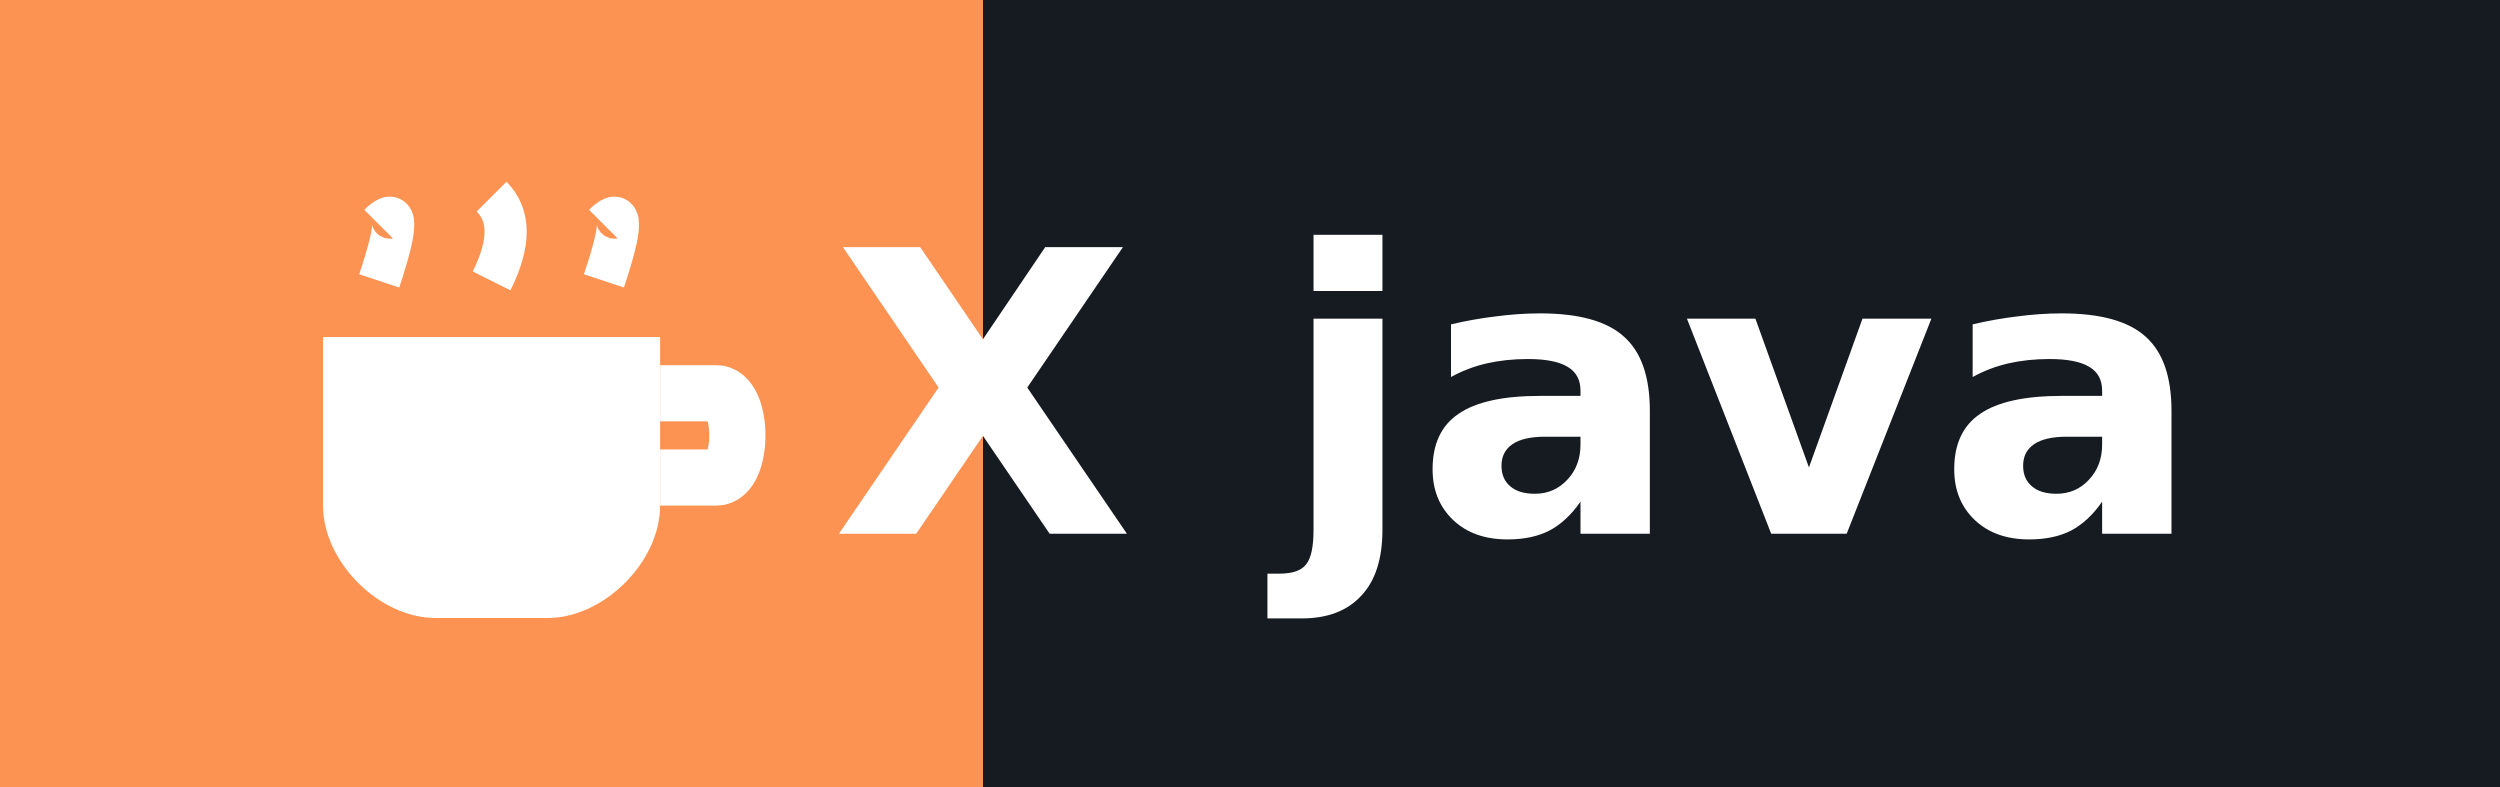
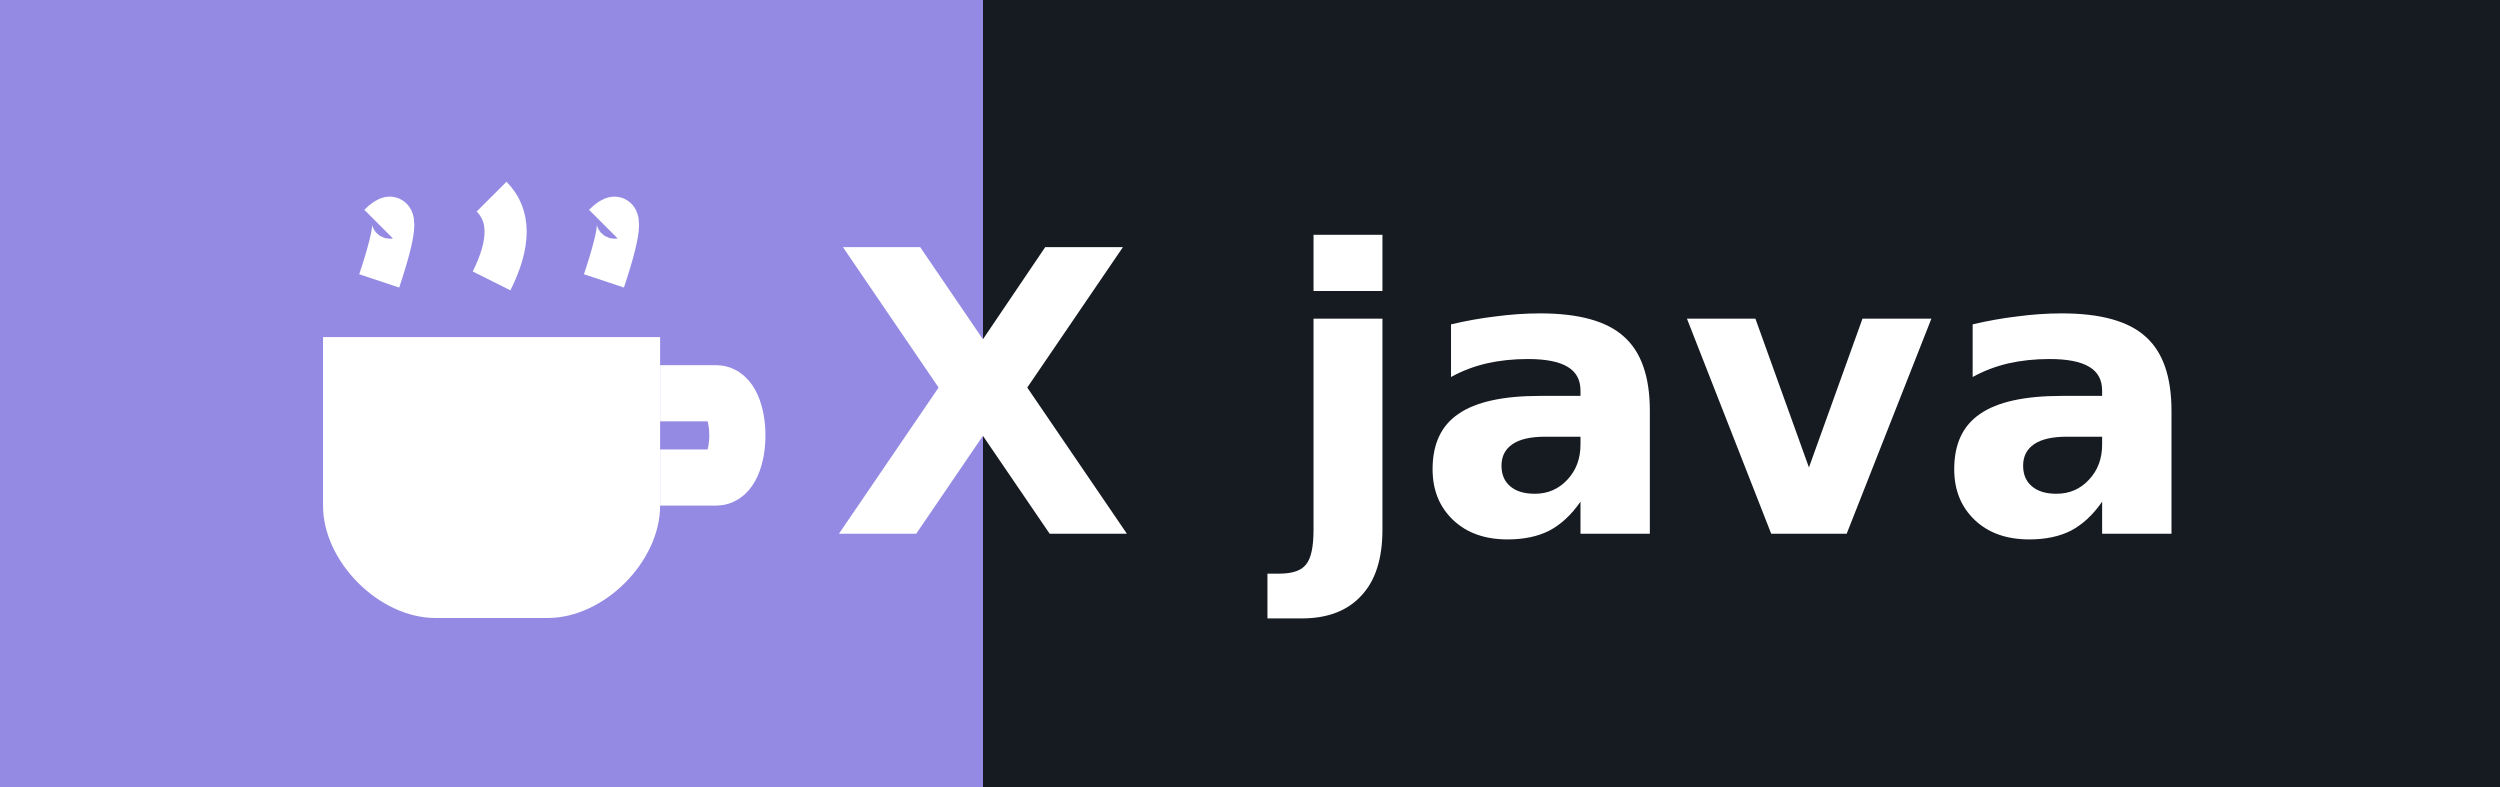
<svg xmlns="http://www.w3.org/2000/svg" width="89.0" height="28" role="img" aria-label="java">
  <g shape-rendering="crispEdges">
-     <rect width="35" height="28" fill="#fd9353" />
+     <rect width="35" height="28" fill="#948ae3" />
    <rect x="35" width="54.0" height="28" fill="#161b22" />
  </g>
  <g fill="#ffffff" text-anchor="middle" font-family="Verdana,Geneva,DejaVu Sans,sans-serif" text-rendering="geometricPrecision" font-size="14">
    <g transform="translate(9.5, 6.0)">
      <path d="M2,6 L2,12 C2,14 4,16 6,16 L10,16 C12,16 14,14 14,12 L14,6 Z" fill="#ffffff" />
      <path d="M14,8 L16,8 C17,8 17,11 16,11 L14,11" stroke="#ffffff" stroke-width="2" fill="none" />
      <path d="M4,2 Q5,1 4,4 M8,1 Q9,2 8,4 M12,2 Q13,1 12,4" stroke="#ffffff" stroke-width="1.5" fill="none" />
    </g>
    <text x="35" y="19.0" text-anchor="middle" font-weight="bold" font-family="Verdana,Geneva,DejaVu Sans,sans-serif" font-size="14" fill="#ffffff">X</text>
    <text x="62.0" y="19.0" font-weight="bold" fill="#ffffff">java</text>
  </g>
</svg>
